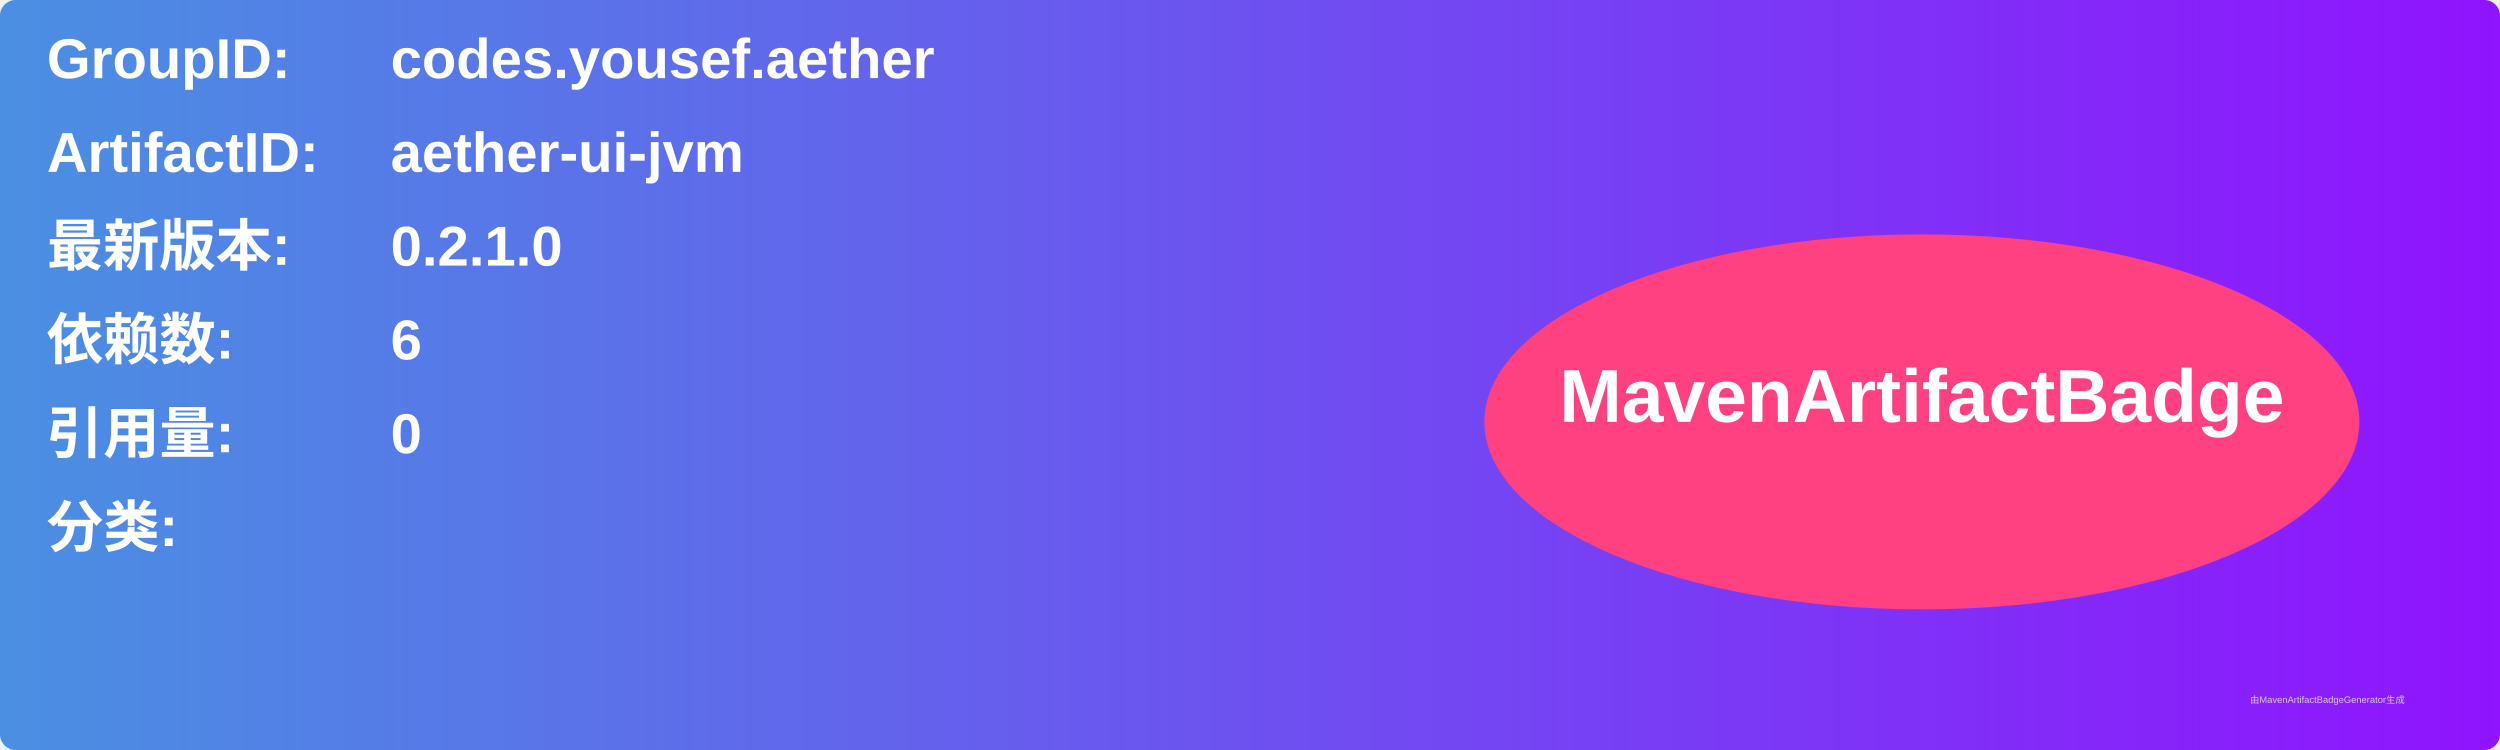
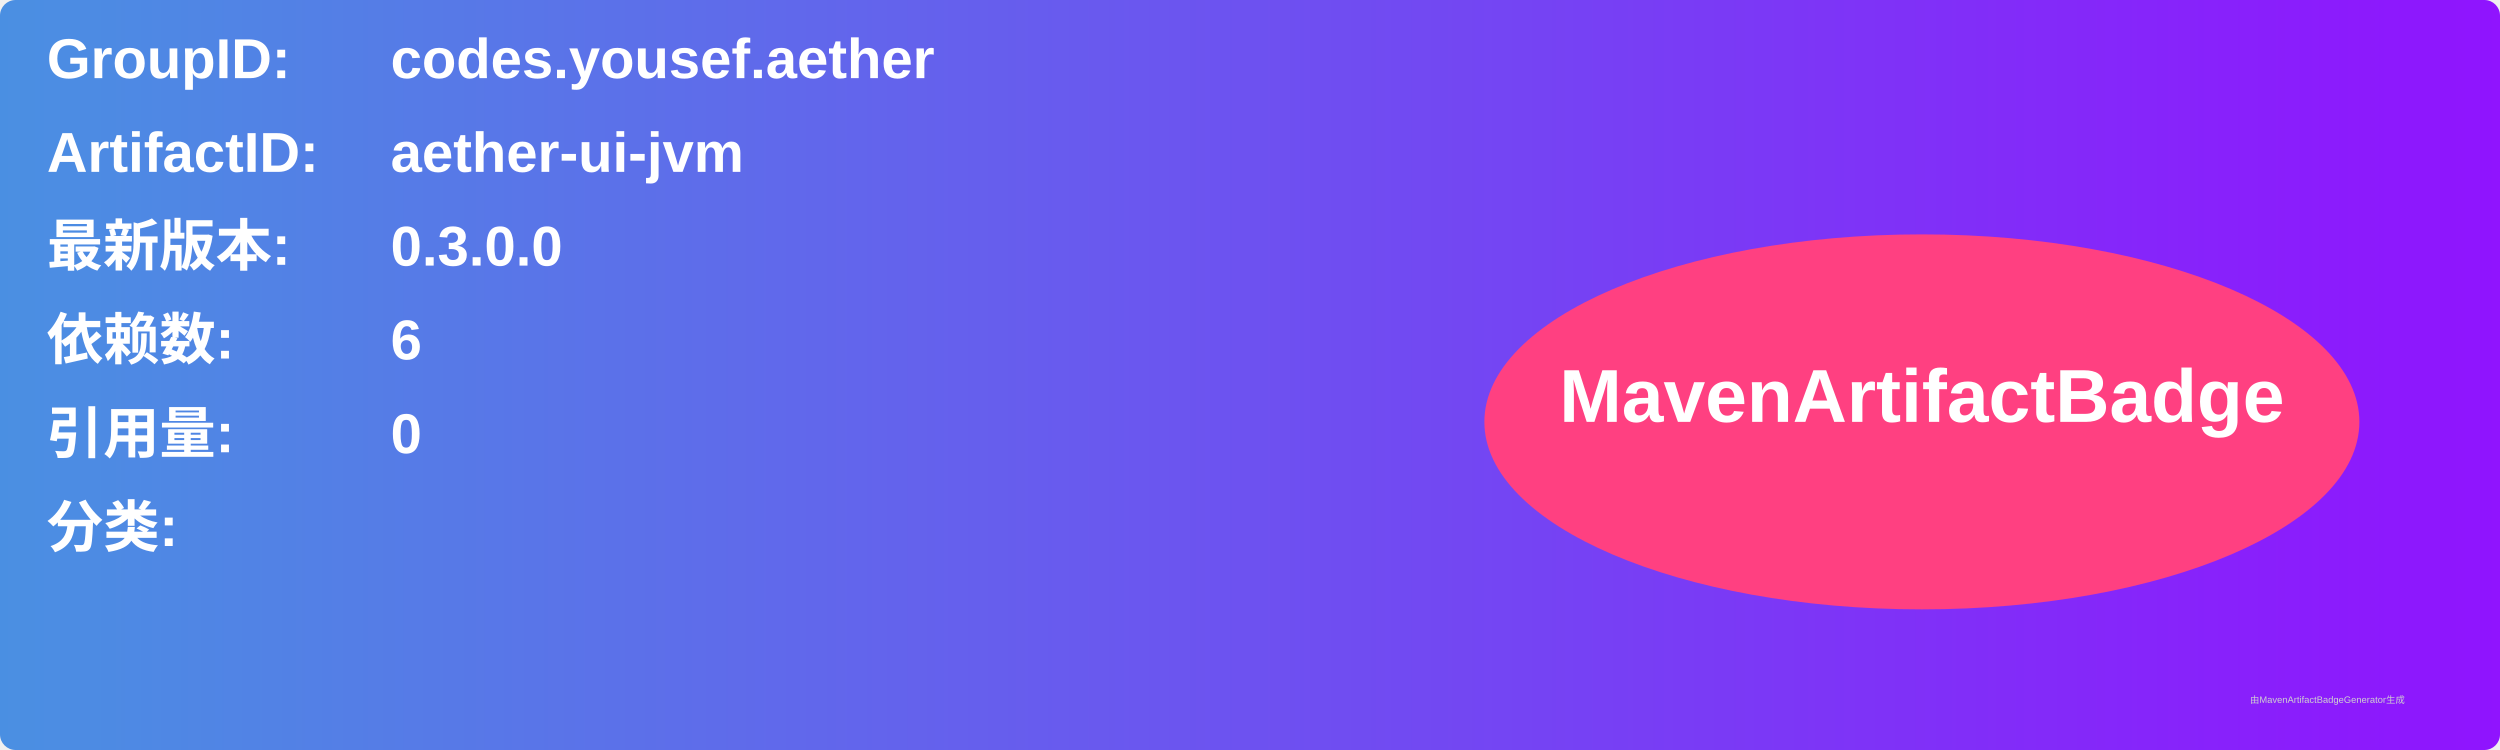
<svg xmlns="http://www.w3.org/2000/svg" width="800" height="240" viewBox="0 0 800 240">
  <linearGradient id="grad" x1="0%" y1="0%" x2="100%" y2="0%">
    <stop offset="0%" stop-color="#4a90e2" />
    <stop offset="100%" stop-color="#9013fe" />
  </linearGradient>
  <rect width="100%" height="100%" rx="5" ry="5" fill="url(#grad)" />
  <g transform="translate(15, 15)">
    <text x="0" y="10" font-family="Arial" font-size="18" fill="white" font-weight="bold" width="260">GroupID:</text>
    <text x="110" y="10" font-family="Arial" font-size="18" fill="white" font-weight="bold" width="460">codes.yousef.aether</text>
    <text x="0" y="40" font-family="Arial" font-size="18" fill="white" font-weight="bold" width="260">ArtifactID:</text>
    <text x="110" y="40" font-family="Arial" font-size="18" fill="white" font-weight="bold" width="460">aether-ui-jvm</text>
    <text x="0" y="70" font-family="Arial" font-size="18" fill="white" font-weight="bold">最新版本:</text>
    <text x="110" y="70" font-family="Arial" font-size="18" fill="white" font-weight="bold">
-       <tspan font-weight="bold">0.2.1.0</tspan>
+       <tspan font-weight="bold">0.3.0.0</tspan>
    </text>
    <text x="0" y="100" font-family="Arial" font-size="18" fill="white" font-weight="bold">依赖数: </text>
    <text x="110" y="100" font-family="Arial" font-size="18" fill="white">
      <tspan font-weight="bold">6</tspan>
    </text>
    <text x="0" y="130" font-family="Arial" font-size="18" fill="white" font-weight="bold">引用量: </text>
    <text x="110" y="130" font-family="Arial" font-size="18" fill="white">
      <tspan font-weight="bold">0</tspan>
    </text>
    <text x="0" y="160" font-family="Arial" font-size="18" fill="white" font-weight="bold">分类:</text>
    <text x="10" y="190" font-family="Arial" font-size="10" fill="white">
      <tspan font-weight="bold" />
    </text>
    <ellipse cx="600" cy="120" rx="140" ry="60" fill="#ff4081" />
    <text x="600" y="120" text-anchor="middle" font-family="Arial" font-size="24" fill="white" font-weight="bold">MavenArtifactBadge</text>
  </g>
  <text x="720" y="225" font-family="Arial" font-size="3" fill="#d0d0d0">由MavenArtifactBadgeGenerator生成</text>
</svg>
